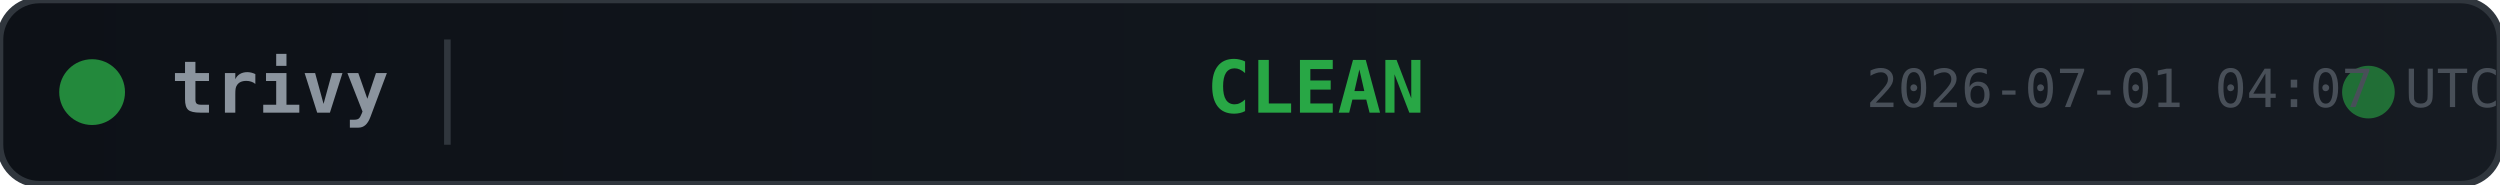
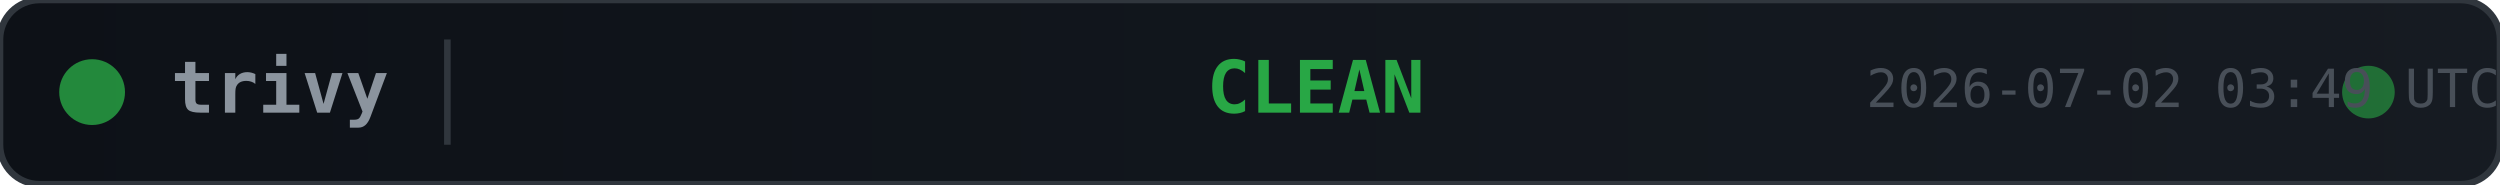
<svg xmlns="http://www.w3.org/2000/svg" width="380" height="28">
  <defs>
    <linearGradient id="bg" x1="0" y1="0" x2="1" y2="0">
      <stop offset="0%" stop-color="#0d1117" />
      <stop offset="100%" stop-color="#161b22" />
    </linearGradient>
  </defs>
  <rect width="380" height="28" rx="6" fill="url(#bg)" stroke="#30363d" stroke-width="1" />
  <circle cx="14" cy="14" r="5" fill="#28a745" opacity="0.8">
    <animate attributeName="opacity" values="0.8;0.4;0.8" dur="2s" repeatCount="indefinite" />
  </circle>
  <text x="26" y="14" fill="#8b949e" font-family="monospace" font-size="11" font-weight="600" dominant-baseline="middle">trivy</text>
  <line x1="68" y1="6" x2="68" y2="22" stroke="#30363d" stroke-width="1" />
  <text x="200" y="14" fill="#28a745" font-family="monospace" font-size="11" font-weight="700" text-anchor="middle" dominant-baseline="middle">CLEAN</text>
  <circle cx="360" cy="14" r="4" fill="#28a745" opacity="0.6">
    <animate attributeName="r" values="4;6;4" dur="1.5s" repeatCount="indefinite" />
    <animate attributeName="opacity" values="0.6;0.2;0.6" dur="1.5s" repeatCount="indefinite" />
  </circle>
-   <text x="380" y="14" fill="#484f58" font-family="monospace" font-size="8" text-anchor="end" dominant-baseline="middle">2026-07-01 04:07 UTC</text>
+   <text x="380" y="14" fill="#484f58" font-family="monospace" font-size="8" text-anchor="end" dominant-baseline="middle">2026-07-02 03:49 UTC</text>
</svg>
